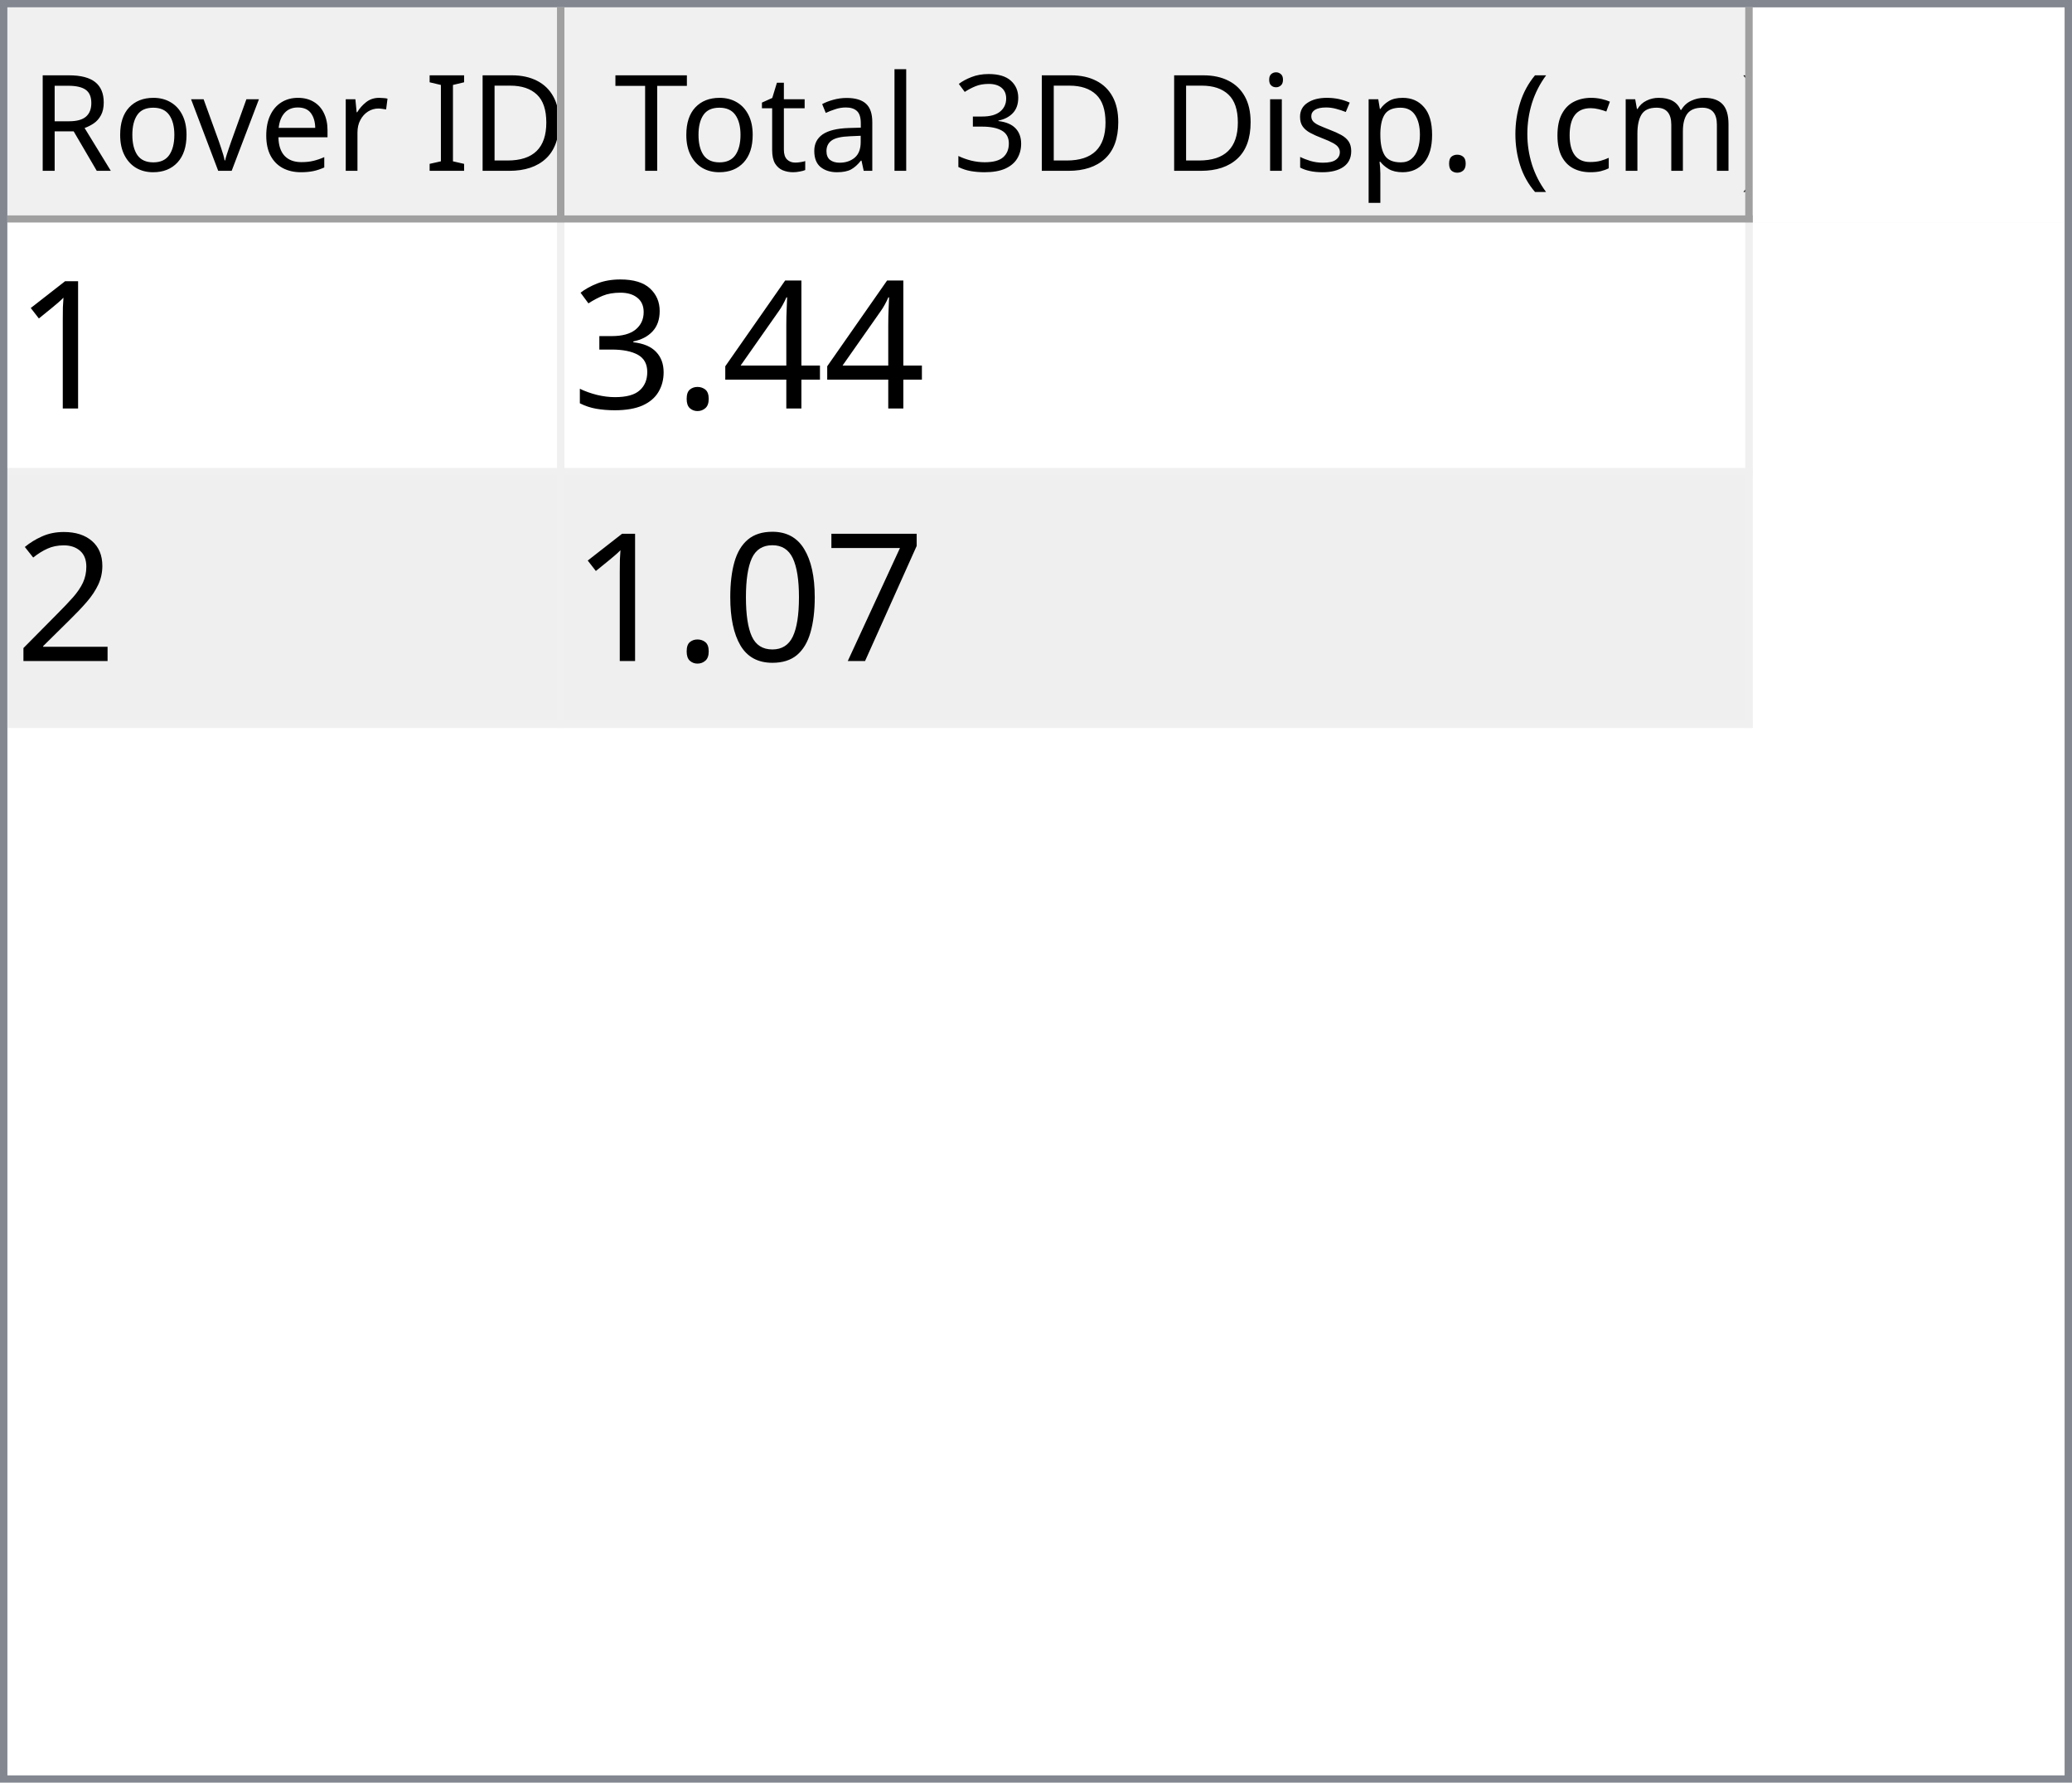
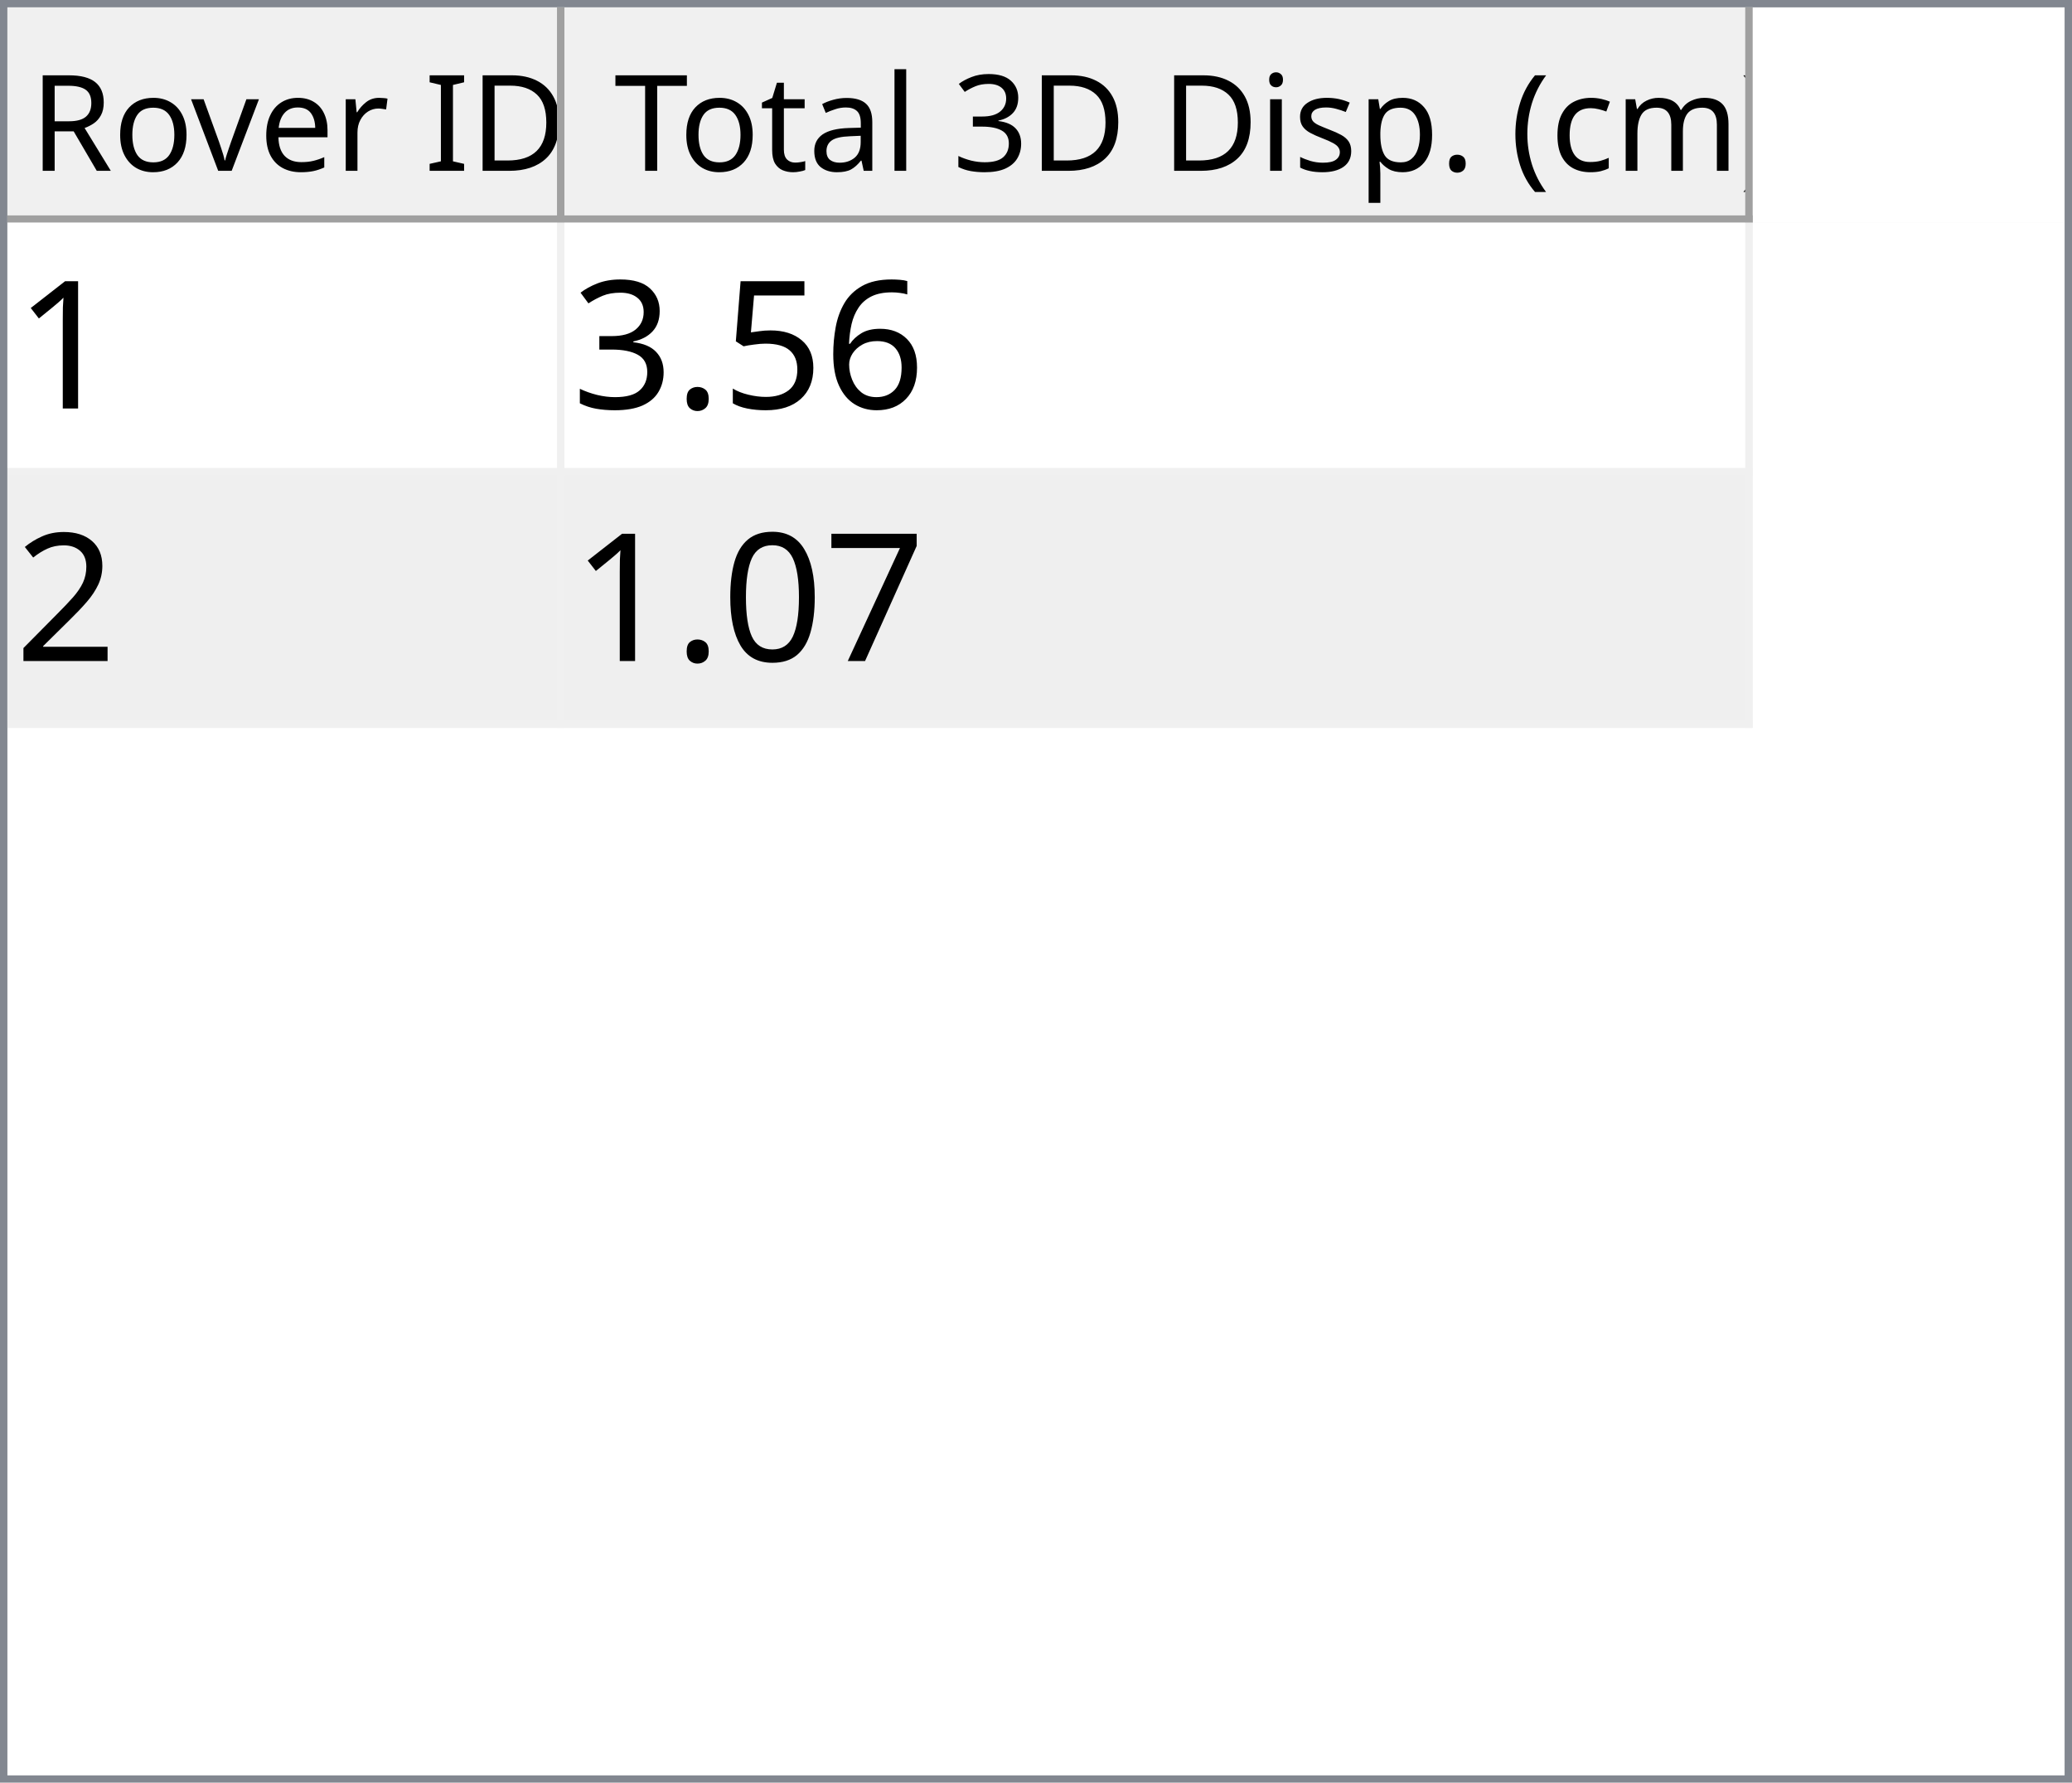
<svg xmlns="http://www.w3.org/2000/svg" style="fill-opacity:1; color-rendering:auto; color-interpolation:auto; text-rendering:auto; stroke:black; stroke-linecap:square; stroke-miterlimit:10; shape-rendering:auto; stroke-opacity:1; fill:black; stroke-dasharray:none; font-weight:normal; stroke-width:1; font-family:'Dialog'; font-style:normal; stroke-linejoin:miter; font-size:12px; stroke-dashoffset:0; image-rendering:auto;" width="279" height="240">
  <defs id="genericDefs" />
  <g>
    <defs id="defs1">
      <clipPath clipPathUnits="userSpaceOnUse" id="clipPath1">
        <path d="M0 0 L279 0 L279 240 L0 240 L0 0 Z" />
      </clipPath>
      <clipPath clipPathUnits="userSpaceOnUse" id="clipPath2">
        <path d="M0 0 L0 240 L279 240 L279 0 Z" />
      </clipPath>
      <clipPath clipPathUnits="userSpaceOnUse" id="clipPath3">
        <path d="M0 0 L0 29 L277 29 L277 0 Z" />
      </clipPath>
      <clipPath clipPathUnits="userSpaceOnUse" id="clipPath4">
        <path d="M0 0 L0 29 L75 29 L75 0 Z" />
      </clipPath>
      <clipPath clipPathUnits="userSpaceOnUse" id="clipPath5">
        <path d="M1 1 L1 28 L74 28 L74 1 Z" />
      </clipPath>
      <clipPath clipPathUnits="userSpaceOnUse" id="clipPath6">
        <path d="M0 0 L0 27 L73 27 L73 0 Z" />
      </clipPath>
      <clipPath clipPathUnits="userSpaceOnUse" id="clipPath7">
        <path d="M-0.5 -0.5 L-0.5 28.5 L74.5 28.5 L74.5 -0.5 Z" />
      </clipPath>
      <clipPath clipPathUnits="userSpaceOnUse" id="clipPath8">
        <path d="M0 0 L0 29 L160 29 L160 0 Z" />
      </clipPath>
      <clipPath clipPathUnits="userSpaceOnUse" id="clipPath9">
        <path d="M1 1 L1 28 L159 28 L159 1 Z" />
      </clipPath>
      <clipPath clipPathUnits="userSpaceOnUse" id="clipPath10">
        <path d="M0 0 L0 27 L158 27 L158 0 Z" />
      </clipPath>
      <clipPath clipPathUnits="userSpaceOnUse" id="clipPath11">
        <path d="M-0.5 -0.5 L-0.5 28.5 L159.5 28.5 L159.5 -0.5 Z" />
      </clipPath>
      <clipPath clipPathUnits="userSpaceOnUse" id="clipPath12">
        <path d="M0 0 L0 209 L277 209 L277 0 Z" />
      </clipPath>
      <clipPath clipPathUnits="userSpaceOnUse" id="clipPath13">
        <path d="M0 0 L0 68 L235 68 L235 0 Z" />
      </clipPath>
      <clipPath clipPathUnits="userSpaceOnUse" id="clipPath14">
        <path d="M-0.5 -0.5 L-0.5 67.5 L234.5 67.5 L234.5 -0.5 Z" />
      </clipPath>
      <clipPath clipPathUnits="userSpaceOnUse" id="clipPath15">
        <path d="M0 0 L0 33 L74 33 L74 0 Z" />
      </clipPath>
      <clipPath clipPathUnits="userSpaceOnUse" id="clipPath16">
        <path d="M0 0 L0 33 L159 33 L159 0 Z" />
      </clipPath>
      <font horiz-adv-x="64.551" id="font1">
        <font-face ascent="107.91" descent="25.098" units-per-em="100" style="font-style:normal; font-family:Segoe UI; font-weight:normal;" />
        <missing-glyph horiz-adv-x="64.551" d="M8.109 0 L8.109 68.266 L56.453 68.266 L56.453 0 L8.109 0 ZM15.328 7.234 L49.219 7.234 L49.219 61.031 L15.328 61.031 L15.328 7.234 Z" />
        <glyph unicode="D" horiz-adv-x="70.117" d="M9.188 0 L9.188 70.016 L28.516 70.016 Q65.531 70.016 65.531 35.891 Q65.531 19.672 55.25 9.836 Q44.969 0 27.734 0 L9.188 0 ZM17.391 62.594 L17.391 7.422 L27.828 7.422 Q41.609 7.422 49.273 14.797 Q56.938 22.172 56.938 35.688 Q56.938 62.594 28.328 62.594 L17.391 62.594 Z" />
        <glyph unicode="I" horiz-adv-x="26.611" d="M17.391 0 L9.188 0 L9.188 70.016 L17.391 70.016 L17.391 0 Z" />
        <glyph unicode=" " horiz-adv-x="27.393" d="" />
        <glyph unicode="r" horiz-adv-x="34.766" d="M34.188 41.891 Q32.078 43.5 28.125 43.5 Q23 43.5 19.555 38.672 Q16.109 33.844 16.109 25.484 L16.109 0 L8.109 0 L8.109 50 L16.109 50 L16.109 39.703 L16.312 39.703 Q18.016 44.969 21.531 47.922 Q25.047 50.875 29.391 50.875 Q32.516 50.875 34.188 50.203 L34.188 41.891 Z" />
        <glyph unicode="e" horiz-adv-x="52.295" d="M48.297 23 L12.984 23 Q13.188 14.656 17.484 10.109 Q21.781 5.562 29.297 5.562 Q37.75 5.562 44.828 11.141 L44.828 3.609 Q38.234 -1.172 27.391 -1.172 Q16.797 -1.172 10.742 5.641 Q4.688 12.453 4.688 24.812 Q4.688 36.469 11.305 43.82 Q17.922 51.172 27.734 51.172 Q37.547 51.172 42.922 44.828 Q48.297 38.484 48.297 27.203 L48.297 23 ZM40.094 29.781 Q40.047 36.719 36.75 40.578 Q33.453 44.438 27.594 44.438 Q21.922 44.438 17.969 40.383 Q14.016 36.328 13.094 29.781 L40.094 29.781 Z" />
        <glyph unicode="v" horiz-adv-x="47.9" d="M47.406 50 L27.484 0 L19.625 0 L0.688 50 L9.469 50 L22.172 13.672 Q23.578 9.672 23.922 6.688 L24.125 6.688 Q24.609 10.453 25.688 13.484 L38.969 50 L47.406 50 Z" />
        <glyph unicode="o" horiz-adv-x="58.594" d="M29 -1.172 Q17.922 -1.172 11.305 5.836 Q4.688 12.844 4.688 24.422 Q4.688 37.016 11.57 44.094 Q18.453 51.172 30.172 51.172 Q41.359 51.172 47.633 44.289 Q53.906 37.406 53.906 25.203 Q53.906 13.234 47.141 6.031 Q40.375 -1.172 29 -1.172 ZM29.594 44.438 Q21.875 44.438 17.383 39.188 Q12.891 33.938 12.891 24.703 Q12.891 15.828 17.43 10.695 Q21.969 5.562 29.594 5.562 Q37.359 5.562 41.531 10.594 Q45.703 15.625 45.703 24.906 Q45.703 34.281 41.531 39.359 Q37.359 44.438 29.594 44.438 Z" />
        <glyph unicode="R" horiz-adv-x="59.814" d="M59.375 0 L49.609 0 L37.891 19.625 Q36.281 22.359 34.766 24.289 Q33.25 26.219 31.664 27.438 Q30.078 28.656 28.25 29.219 Q26.422 29.781 24.125 29.781 L17.391 29.781 L17.391 0 L9.188 0 L9.188 70.016 L30.078 70.016 Q34.672 70.016 38.555 68.867 Q42.438 67.719 45.289 65.375 Q48.141 63.031 49.758 59.547 Q51.375 56.062 51.375 51.375 Q51.375 47.703 50.273 44.656 Q49.172 41.609 47.148 39.211 Q45.125 36.812 42.266 35.133 Q39.406 33.453 35.844 32.516 L35.844 32.328 Q37.594 31.547 38.891 30.547 Q40.188 29.547 41.359 28.18 Q42.531 26.812 43.68 25.078 Q44.828 23.344 46.234 21.047 L59.375 0 ZM17.391 62.594 L17.391 37.203 L28.516 37.203 Q31.594 37.203 34.203 38.133 Q36.812 39.062 38.719 40.797 Q40.625 42.531 41.703 45.047 Q42.781 47.562 42.781 50.688 Q42.781 56.297 39.141 59.445 Q35.5 62.594 28.609 62.594 L17.391 62.594 Z" />
        <glyph unicode=")" horiz-adv-x="30.176" d="M8.297 -15.922 L1.172 -15.922 Q16.406 2.344 16.406 26.812 Q16.406 51.469 1.078 70.016 L8.297 70.016 Q23.531 52.156 23.531 26.703 Q23.531 1.375 8.297 -15.922 Z" />
        <glyph unicode="m" horiz-adv-x="86.133" d="M79.109 0 L71.094 0 L71.094 28.719 Q71.094 37.016 68.531 40.727 Q65.969 44.438 59.906 44.438 Q54.781 44.438 51.195 39.75 Q47.609 35.062 47.609 28.516 L47.609 0 L39.594 0 L39.594 29.688 Q39.594 44.438 28.219 44.438 Q22.953 44.438 19.531 40.016 Q16.109 35.594 16.109 28.516 L16.109 0 L8.109 0 L8.109 50 L16.109 50 L16.109 42.094 L16.312 42.094 Q21.625 51.172 31.844 51.172 Q36.969 51.172 40.773 48.312 Q44.578 45.453 46 40.828 Q51.562 51.172 62.594 51.172 Q79.109 51.172 79.109 30.812 L79.109 0 Z" />
        <glyph unicode="c" horiz-adv-x="46.191" d="M42.188 2.297 Q36.422 -1.172 28.516 -1.172 Q17.828 -1.172 11.258 5.789 Q4.688 12.75 4.688 23.828 Q4.688 36.188 11.766 43.68 Q18.844 51.172 30.672 51.172 Q37.25 51.172 42.281 48.734 L42.281 40.531 Q36.719 44.438 30.375 44.438 Q22.703 44.438 17.797 38.945 Q12.891 33.453 12.891 24.516 Q12.891 15.719 17.508 10.641 Q22.125 5.562 29.891 5.562 Q36.422 5.562 42.188 9.906 L42.188 2.297 Z" />
        <glyph unicode="(" horiz-adv-x="30.176" d="M29.109 -15.922 L21.969 -15.922 Q6.844 1.375 6.844 26.703 Q6.844 52.156 21.969 70.016 L29.203 70.016 Q13.875 51.469 13.875 26.812 Q13.875 2.344 29.109 -15.922 Z" />
        <glyph unicode="." horiz-adv-x="21.68" d="M10.891 -1.078 Q8.641 -1.078 7.055 0.539 Q5.469 2.156 5.469 4.391 Q5.469 6.641 7.055 8.273 Q8.641 9.906 10.891 9.906 Q13.188 9.906 14.797 8.273 Q16.406 6.641 16.406 4.391 Q16.406 2.156 14.797 0.539 Q13.188 -1.078 10.891 -1.078 Z" />
        <glyph unicode="p" horiz-adv-x="58.789" d="M16.312 7.234 L16.109 7.234 L16.109 -23 L8.109 -23 L8.109 50 L16.109 50 L16.109 41.219 L16.312 41.219 Q22.219 51.172 33.594 51.172 Q43.266 51.172 48.688 44.461 Q54.109 37.75 54.109 26.469 Q54.109 13.922 48 6.375 Q41.891 -1.172 31.297 -1.172 Q21.578 -1.172 16.312 7.234 ZM16.109 27.391 L16.109 20.406 Q16.109 14.203 20.141 9.883 Q24.172 5.562 30.375 5.562 Q37.641 5.562 41.773 11.133 Q45.906 16.703 45.906 26.609 Q45.906 34.969 42.047 39.703 Q38.188 44.438 31.594 44.438 Q24.609 44.438 20.359 39.578 Q16.109 34.719 16.109 27.391 Z" />
        <glyph unicode="s" horiz-adv-x="42.432" d="M5.078 1.812 L5.078 10.406 Q11.625 5.562 19.484 5.562 Q30.031 5.562 30.031 12.594 Q30.031 14.594 29.125 15.992 Q28.219 17.391 26.68 18.461 Q25.141 19.531 23.07 20.383 Q21 21.234 18.609 22.172 Q15.281 23.484 12.766 24.828 Q10.25 26.172 8.57 27.859 Q6.891 29.547 6.031 31.695 Q5.172 33.844 5.172 36.719 Q5.172 40.234 6.789 42.945 Q8.406 45.656 11.086 47.484 Q13.766 49.312 17.211 50.242 Q20.656 51.172 24.312 51.172 Q30.812 51.172 35.938 48.922 L35.938 40.828 Q30.422 44.438 23.25 44.438 Q21 44.438 19.195 43.922 Q17.391 43.406 16.094 42.477 Q14.797 41.547 14.086 40.258 Q13.375 38.969 13.375 37.406 Q13.375 35.453 14.086 34.133 Q14.797 32.812 16.164 31.789 Q17.531 30.766 19.484 29.938 Q21.438 29.109 23.922 28.125 Q27.25 26.859 29.883 25.516 Q32.516 24.172 34.375 22.484 Q36.234 20.797 37.234 18.602 Q38.234 16.406 38.234 13.375 Q38.234 9.672 36.602 6.938 Q34.969 4.203 32.234 2.398 Q29.5 0.594 25.93 -0.289 Q22.359 -1.172 18.453 -1.172 Q10.75 -1.172 5.078 1.812 Z" />
        <glyph unicode="i" horiz-adv-x="24.219" d="M12.203 62.703 Q10.062 62.703 8.547 64.164 Q7.031 65.625 7.031 67.875 Q7.031 70.125 8.547 71.609 Q10.062 73.094 12.203 73.094 Q14.406 73.094 15.945 71.609 Q17.484 70.125 17.484 67.875 Q17.484 65.719 15.945 64.211 Q14.406 62.703 12.203 62.703 ZM16.109 0 L8.109 0 L8.109 50 L16.109 50 L16.109 0 Z" />
        <glyph unicode="3" horiz-adv-x="53.906" d="M46.531 19.828 Q46.531 15.094 44.75 11.211 Q42.969 7.328 39.719 4.57 Q36.469 1.812 31.93 0.297 Q27.391 -1.219 21.922 -1.219 Q11.922 -1.219 6 2.594 L6 11.188 Q13.094 5.609 22.219 5.609 Q25.875 5.609 28.828 6.539 Q31.781 7.469 33.906 9.227 Q36.031 10.984 37.18 13.477 Q38.328 15.969 38.328 19.094 Q38.328 32.812 18.797 32.812 L12.984 32.812 L12.984 39.594 L18.5 39.594 Q35.797 39.594 35.797 52.484 Q35.797 64.406 22.609 64.406 Q15.188 64.406 8.688 59.422 L8.688 67.188 Q15.375 71.188 24.609 71.188 Q29 71.188 32.57 69.969 Q36.141 68.75 38.68 66.555 Q41.219 64.359 42.609 61.281 Q44 58.203 44 54.5 Q44 40.672 30.031 36.719 L30.031 36.531 Q33.594 36.141 36.625 34.797 Q39.656 33.453 41.852 31.305 Q44.047 29.156 45.289 26.25 Q46.531 23.344 46.531 19.828 Z" />
        <glyph unicode="l" horiz-adv-x="24.219" d="M16.109 0 L8.109 0 L8.109 74.031 L16.109 74.031 L16.109 0 Z" />
        <glyph unicode="a" horiz-adv-x="50.879" d="M43.891 0 L35.891 0 L35.891 7.812 L35.688 7.812 Q30.469 -1.172 20.312 -1.172 Q12.844 -1.172 8.617 2.781 Q4.391 6.734 4.391 13.281 Q4.391 27.297 20.906 29.594 L35.891 31.688 Q35.891 44.438 25.594 44.438 Q16.547 44.438 9.281 38.281 L9.281 46.484 Q16.656 51.172 26.266 51.172 Q43.891 51.172 43.891 32.516 L43.891 0 ZM35.891 25.297 L23.828 23.641 Q18.266 22.859 15.43 20.875 Q12.594 18.891 12.594 13.875 Q12.594 10.203 15.211 7.883 Q17.828 5.562 22.172 5.562 Q28.125 5.562 32.008 9.742 Q35.891 13.922 35.891 20.312 L35.891 25.297 Z" />
        <glyph unicode="t" horiz-adv-x="33.887" d="M31.297 0.484 Q28.469 -1.078 23.828 -1.078 Q10.688 -1.078 10.688 13.578 L10.688 43.172 L2.094 43.172 L2.094 50 L10.688 50 L10.688 62.203 L18.703 64.797 L18.703 50 L31.297 50 L31.297 43.172 L18.703 43.172 L18.703 14.984 Q18.703 9.969 20.414 7.82 Q22.125 5.672 26.078 5.672 Q29.109 5.672 31.297 7.328 L31.297 0.484 Z" />
        <glyph unicode="T" horiz-adv-x="52.393" d="M50.594 62.594 L30.375 62.594 L30.375 0 L22.172 0 L22.172 62.594 L2 62.594 L2 70.016 L50.594 70.016 L50.594 62.594 Z" />
      </font>
      <font horiz-adv-x="75.0" id="font2">
        <font-face ascent="100.537" descent="21.973" units-per-em="100" style="font-style:normal; font-family:sans-serif; font-weight:normal;" />
        <missing-glyph horiz-adv-x="75.0" d="M12.5 0 L12.5 62.5 L62.5 62.5 L62.5 0 L12.5 0 ZM14.062 1.562 L60.938 1.562 L60.938 60.938 L14.062 60.938 L14.062 1.562 Z" />
        <glyph unicode="1" horiz-adv-x="55.615" d="M37.25 0 L28.469 0 L28.469 56 Q25.297 52.984 20.141 49.953 Q14.984 46.922 10.891 45.406 L10.891 53.906 Q18.266 57.375 23.781 62.305 Q29.297 67.234 31.594 71.875 L37.25 71.875 L37.25 0 Z" />
-         <glyph unicode="4" horiz-adv-x="55.615" d="M32.328 0 L32.328 17.141 L1.266 17.141 L1.266 25.203 L33.938 71.578 L41.109 71.578 L41.109 25.203 L50.781 25.203 L50.781 17.141 L41.109 17.141 L41.109 0 L32.328 0 ZM32.328 25.203 L32.328 57.469 L9.906 25.203 L32.328 25.203 Z" />
+         <glyph unicode="6" horiz-adv-x="55.615" d="M49.75 54.047 L41.016 53.375 Q39.844 58.547 37.703 60.891 Q34.125 64.656 28.906 64.656 Q24.703 64.656 21.531 62.312 Q17.391 59.281 14.992 53.469 Q12.594 47.656 12.5 36.922 Q15.672 41.75 20.266 44.094 Q24.859 46.438 29.891 46.438 Q38.672 46.438 44.852 39.969 Q51.031 33.5 51.031 23.25 Q51.031 16.5 48.125 10.719 Q45.219 4.938 40.141 1.859 Q35.062 -1.219 28.609 -1.219 Q17.625 -1.219 10.695 6.859 Q3.766 14.938 3.766 33.5 Q3.766 54.25 11.422 63.672 Q18.109 71.875 29.438 71.875 Q37.891 71.875 43.289 67.141 Q48.688 62.406 49.75 54.047 ZM13.875 23.188 Q13.875 18.656 15.797 14.508 Q17.719 10.359 21.188 8.18 Q24.656 6 28.469 6 Q34.031 6 38.039 10.492 Q42.047 14.984 42.047 22.703 Q42.047 30.125 38.086 34.398 Q34.125 38.672 28.125 38.672 Q22.172 38.672 18.023 34.398 Q13.875 30.125 13.875 23.188 Z" />
+         <glyph unicode="5" horiz-adv-x="55.615" d="M4.156 18.75 L13.375 19.531 Q14.406 12.797 18.141 9.398 Q21.875 6 27.156 6 Q33.5 6 37.891 10.789 Q42.281 15.578 42.281 23.484 Q42.281 31 38.062 35.352 Q33.844 39.703 27 39.703 Q22.75 39.703 19.336 37.773 Q15.922 35.844 13.969 32.766 L5.719 33.844 L12.641 70.609 L48.25 70.609 L48.25 62.203 L19.672 62.203 L15.828 42.969 Q22.266 47.469 29.344 47.469 Q38.719 47.469 45.164 40.969 Q51.609 34.469 51.609 24.266 Q51.609 14.547 45.953 7.469 Q39.062 -1.219 27.156 -1.219 Q17.391 -1.219 11.211 4.25 Q5.031 9.719 4.156 18.75 Z" />
        <glyph unicode="." horiz-adv-x="27.783" d="M9.078 0 L9.078 10.016 L19.094 10.016 L19.094 0 L9.078 0 Z" />
        <glyph unicode="3" horiz-adv-x="55.615" d="M4.203 18.891 L12.984 20.062 Q14.5 12.594 18.141 9.297 Q21.781 6 27 6 Q33.203 6 37.477 10.297 Q41.75 14.594 41.75 20.953 Q41.75 27 37.797 30.93 Q33.844 34.859 27.734 34.859 Q25.25 34.859 21.531 33.891 L22.516 41.609 Q23.391 41.5 23.922 41.5 Q29.547 41.5 34.039 44.43 Q38.531 47.359 38.531 53.469 Q38.531 58.297 35.258 61.477 Q31.984 64.656 26.812 64.656 Q21.688 64.656 18.266 61.43 Q14.844 58.203 13.875 51.766 L5.078 53.328 Q6.688 62.156 12.398 67.016 Q18.109 71.875 26.609 71.875 Q32.469 71.875 37.398 69.359 Q42.328 66.844 44.945 62.5 Q47.562 58.156 47.562 53.266 Q47.562 48.641 45.07 44.828 Q42.578 41.016 37.703 38.766 Q44.047 37.312 47.562 32.695 Q51.078 28.078 51.078 21.141 Q51.078 11.766 44.242 5.25 Q37.406 -1.266 26.953 -1.266 Q17.531 -1.266 11.305 4.352 Q5.078 9.969 4.203 18.891 Z" />
        <glyph unicode="2" horiz-adv-x="55.615" d="M50.344 8.453 L50.344 0 L3.031 0 Q2.938 3.172 4.047 6.109 Q5.859 10.938 9.836 15.625 Q13.812 20.312 21.344 26.469 Q33.016 36.031 37.117 41.625 Q41.219 47.219 41.219 52.203 Q41.219 57.422 37.477 61.008 Q33.734 64.594 27.734 64.594 Q21.391 64.594 17.578 60.789 Q13.766 56.984 13.719 50.25 L4.688 51.172 Q5.609 61.281 11.664 66.578 Q17.719 71.875 27.938 71.875 Q38.234 71.875 44.242 66.164 Q50.25 60.453 50.25 52 Q50.25 47.703 48.492 43.555 Q46.734 39.406 42.656 34.812 Q38.578 30.219 29.109 22.219 Q21.188 15.578 18.945 13.211 Q16.703 10.844 15.234 8.453 L50.344 8.453 Z" />
        <glyph unicode="7" horiz-adv-x="55.615" d="M4.734 62.203 L4.734 70.656 L51.078 70.656 L51.078 63.812 Q44.234 56.547 37.523 44.484 Q30.812 32.422 27.156 19.672 Q24.516 10.688 23.781 0 L14.75 0 Q14.891 8.453 18.062 20.414 Q21.234 32.375 27.172 43.484 Q33.109 54.594 39.797 62.203 L4.734 62.203 Z" />
        <glyph unicode="0" horiz-adv-x="55.615" d="M4.156 35.297 Q4.156 48 6.766 55.742 Q9.375 63.484 14.523 67.68 Q19.672 71.875 27.484 71.875 Q33.25 71.875 37.594 69.555 Q41.938 67.234 44.773 62.867 Q47.609 58.5 49.219 52.227 Q50.828 45.953 50.828 35.297 Q50.828 22.703 48.242 14.969 Q45.656 7.234 40.508 3.008 Q35.359 -1.219 27.484 -1.219 Q17.141 -1.219 11.234 6.203 Q4.156 15.141 4.156 35.297 ZM13.188 35.297 Q13.188 17.672 17.312 11.836 Q21.438 6 27.484 6 Q33.547 6 37.672 11.859 Q41.797 17.719 41.797 35.297 Q41.797 52.984 37.672 58.789 Q33.547 64.594 27.391 64.594 Q21.344 64.594 17.719 59.469 Q13.188 52.938 13.188 35.297 Z" />
      </font>
    </defs>
    <g style="fill:white; stroke:white;">
      <rect x="0" y="0" width="279" style="clip-path:url(#clipPath1); stroke:none;" height="240" />
    </g>
    <g style="fill:white; text-rendering:optimizeSpeed; color-rendering:optimizeSpeed; image-rendering:optimizeSpeed; shape-rendering:crispEdges; stroke:white; color-interpolation:sRGB;">
      <rect x="0" width="279" height="240" y="0" style="stroke:none;" />
      <path style="stroke:none;" d="M0 240 L279 240 L279 0 L0 0 Z" />
    </g>
    <g style="fill:rgb(240,240,240); font-size:18px; font-family:'Segoe UI'; stroke:rgb(240,240,240);">
      <rect x="0" y="0" width="279" style="clip-path:url(#clipPath2); stroke:none;" height="240" />
    </g>
    <g style="fill:rgb(130,135,144); font-size:18px; font-family:'Segoe UI'; stroke:rgb(130,135,144);">
      <path d="M0 0 L279 0 L279 240 L0 240 L0 0 ZM1 1 L278 1 L278 239 L1 239 L1 1 Z" style="fill-rule:evenodd; clip-path:url(#clipPath2); stroke:none;" />
    </g>
    <g style="fill:white; font-size:18px; font-family:'Segoe UI'; stroke:white;" transform="translate(1,1)">
      <rect x="0" y="0" width="277" style="clip-path:url(#clipPath3); stroke:none;" height="29" />
    </g>
    <g style="fill:rgb(240,240,240); font-size:18px; font-family:'Segoe UI'; stroke:rgb(240,240,240);" transform="translate(1,1)">
      <rect x="0" y="0" width="75" style="clip-path:url(#clipPath4); stroke:none;" height="29" />
    </g>
    <g style="font-family:'Segoe UI'; font-size:18px;" transform="translate(2,2)">
      <text x="2" xml:space="preserve" y="21" style="clip-path:url(#clipPath6); stroke:none;">Rover ID</text>
    </g>
    <g transform="translate(1.5,1.5)" style="fill:rgb(160,160,160); font-size:18px; font-family:'Segoe UI'; stroke:rgb(160,160,160); stroke-linejoin:bevel;">
      <line x1="74" x2="74" y1="0" style="fill:none; clip-path:url(#clipPath7);" y2="28" />
    </g>
    <g transform="matrix(1,0,0,1,1,1) translate(0.5,0.5)" style="fill:rgb(160,160,160); font-size:18px; font-family:'Segoe UI'; stroke:rgb(160,160,160); stroke-linejoin:bevel;">
      <line x1="0" x2="74" y1="28" style="fill:none; clip-path:url(#clipPath7);" y2="28" />
    </g>
    <g style="fill:rgb(240,240,240); font-size:18px; font-family:'Segoe UI'; stroke:rgb(240,240,240);" transform="translate(76,1)">
      <rect x="0" y="0" width="160" style="clip-path:url(#clipPath8); stroke:none;" height="29" />
    </g>
    <g style="font-family:'Segoe UI'; font-size:18px;" transform="translate(77,2)">
      <text x="1" xml:space="preserve" y="21" style="clip-path:url(#clipPath10); stroke:none;"> Total 3D Disp. (cm)</text>
    </g>
    <g transform="translate(76.5,1.5)" style="fill:rgb(160,160,160); font-size:18px; font-family:'Segoe UI'; stroke:rgb(160,160,160); stroke-linejoin:bevel;">
      <line x1="159" x2="159" y1="0" style="fill:none; clip-path:url(#clipPath11);" y2="28" />
    </g>
    <g transform="matrix(1,0,0,1,76,1) translate(0.5,0.5)" style="fill:rgb(160,160,160); font-size:18px; font-family:'Segoe UI'; stroke:rgb(160,160,160); stroke-linejoin:bevel;">
      <line x1="0" x2="159" y1="28" style="fill:none; clip-path:url(#clipPath11);" y2="28" />
    </g>
    <g style="fill:white; font-size:18px; font-family:'Segoe UI'; stroke:white;" transform="translate(1,30)">
      <rect x="0" y="0" width="277" style="clip-path:url(#clipPath12); stroke:none;" height="209" />
    </g>
    <g style="fill:rgb(240,240,240); font-size:24px; font-family:sans-serif; stroke:rgb(240,240,240);" transform="translate(1,30)">
      <rect x="0" y="0" width="235" style="clip-path:url(#clipPath13); stroke:none;" height="68" />
      <line transform="translate(0.5,0.5)" x1="0" x2="234" y1="33" style="clip-path:url(#clipPath14); fill:none; stroke-linejoin:bevel;" y2="33" />
    </g>
    <g transform="matrix(1,0,0,1,1,30) translate(0.5,0.5)" style="fill:rgb(240,240,240); font-size:24px; font-family:sans-serif; stroke:rgb(240,240,240); stroke-linejoin:bevel;">
      <line x1="0" x2="234" y1="67" style="fill:none; clip-path:url(#clipPath14);" y2="67" />
    </g>
    <g transform="matrix(1,0,0,1,1,30) translate(0.5,0.5)" style="fill:rgb(240,240,240); font-size:24px; font-family:sans-serif; stroke:rgb(240,240,240); stroke-linejoin:bevel;">
      <line x1="74" x2="74" y1="0" style="fill:none; clip-path:url(#clipPath14);" y2="67" />
    </g>
    <g transform="matrix(1,0,0,1,1,30) translate(0.5,0.5)" style="fill:rgb(240,240,240); font-size:24px; font-family:sans-serif; stroke:rgb(240,240,240); stroke-linejoin:bevel;">
      <line x1="234" x2="234" y1="0" style="fill:none; clip-path:url(#clipPath14);" y2="67" />
    </g>
    <g style="fill:white; font-size:24px; font-family:sans-serif; stroke:white;" transform="matrix(1,0,0,1,1,30)">
      <rect x="0" y="0" width="74" style="clip-path:url(#clipPath15); stroke:none;" height="33" />
      <text x="1" y="25" style="fill:black; clip-path:url(#clipPath15); stroke:none;" xml:space="preserve">1</text>
    </g>
    <g style="fill:white; font-size:24px; font-family:sans-serif; stroke:white;" transform="matrix(1,0,0,1,1,30) translate(75,0)">
      <rect x="0" y="0" width="159" style="clip-path:url(#clipPath16); stroke:none;" height="33" />
-       <text x="1" y="25" style="fill:black; clip-path:url(#clipPath16); stroke:none;" xml:space="preserve">3.44</text>
+       <text x="1" y="25" style="fill:black; clip-path:url(#clipPath16); stroke:none;" xml:space="preserve">3.56</text>
    </g>
    <g style="fill:rgb(239,239,239); font-size:24px; font-family:sans-serif; stroke:rgb(239,239,239);" transform="matrix(1,0,0,1,1,30) translate(0,34)">
      <rect x="0" y="0" width="74" style="clip-path:url(#clipPath15); stroke:none;" height="33" />
      <text x="1" y="25" style="fill:black; clip-path:url(#clipPath15); stroke:none;" xml:space="preserve">2</text>
    </g>
    <g style="fill:rgb(239,239,239); font-size:24px; font-family:sans-serif; stroke:rgb(239,239,239);" transform="matrix(1,0,0,1,1,30) translate(75,34)">
      <rect x="0" y="0" width="159" style="clip-path:url(#clipPath16); stroke:none;" height="33" />
      <text x="1" y="25" style="fill:black; clip-path:url(#clipPath16); stroke:none;" xml:space="preserve">1.07</text>
    </g>
  </g>
</svg>
